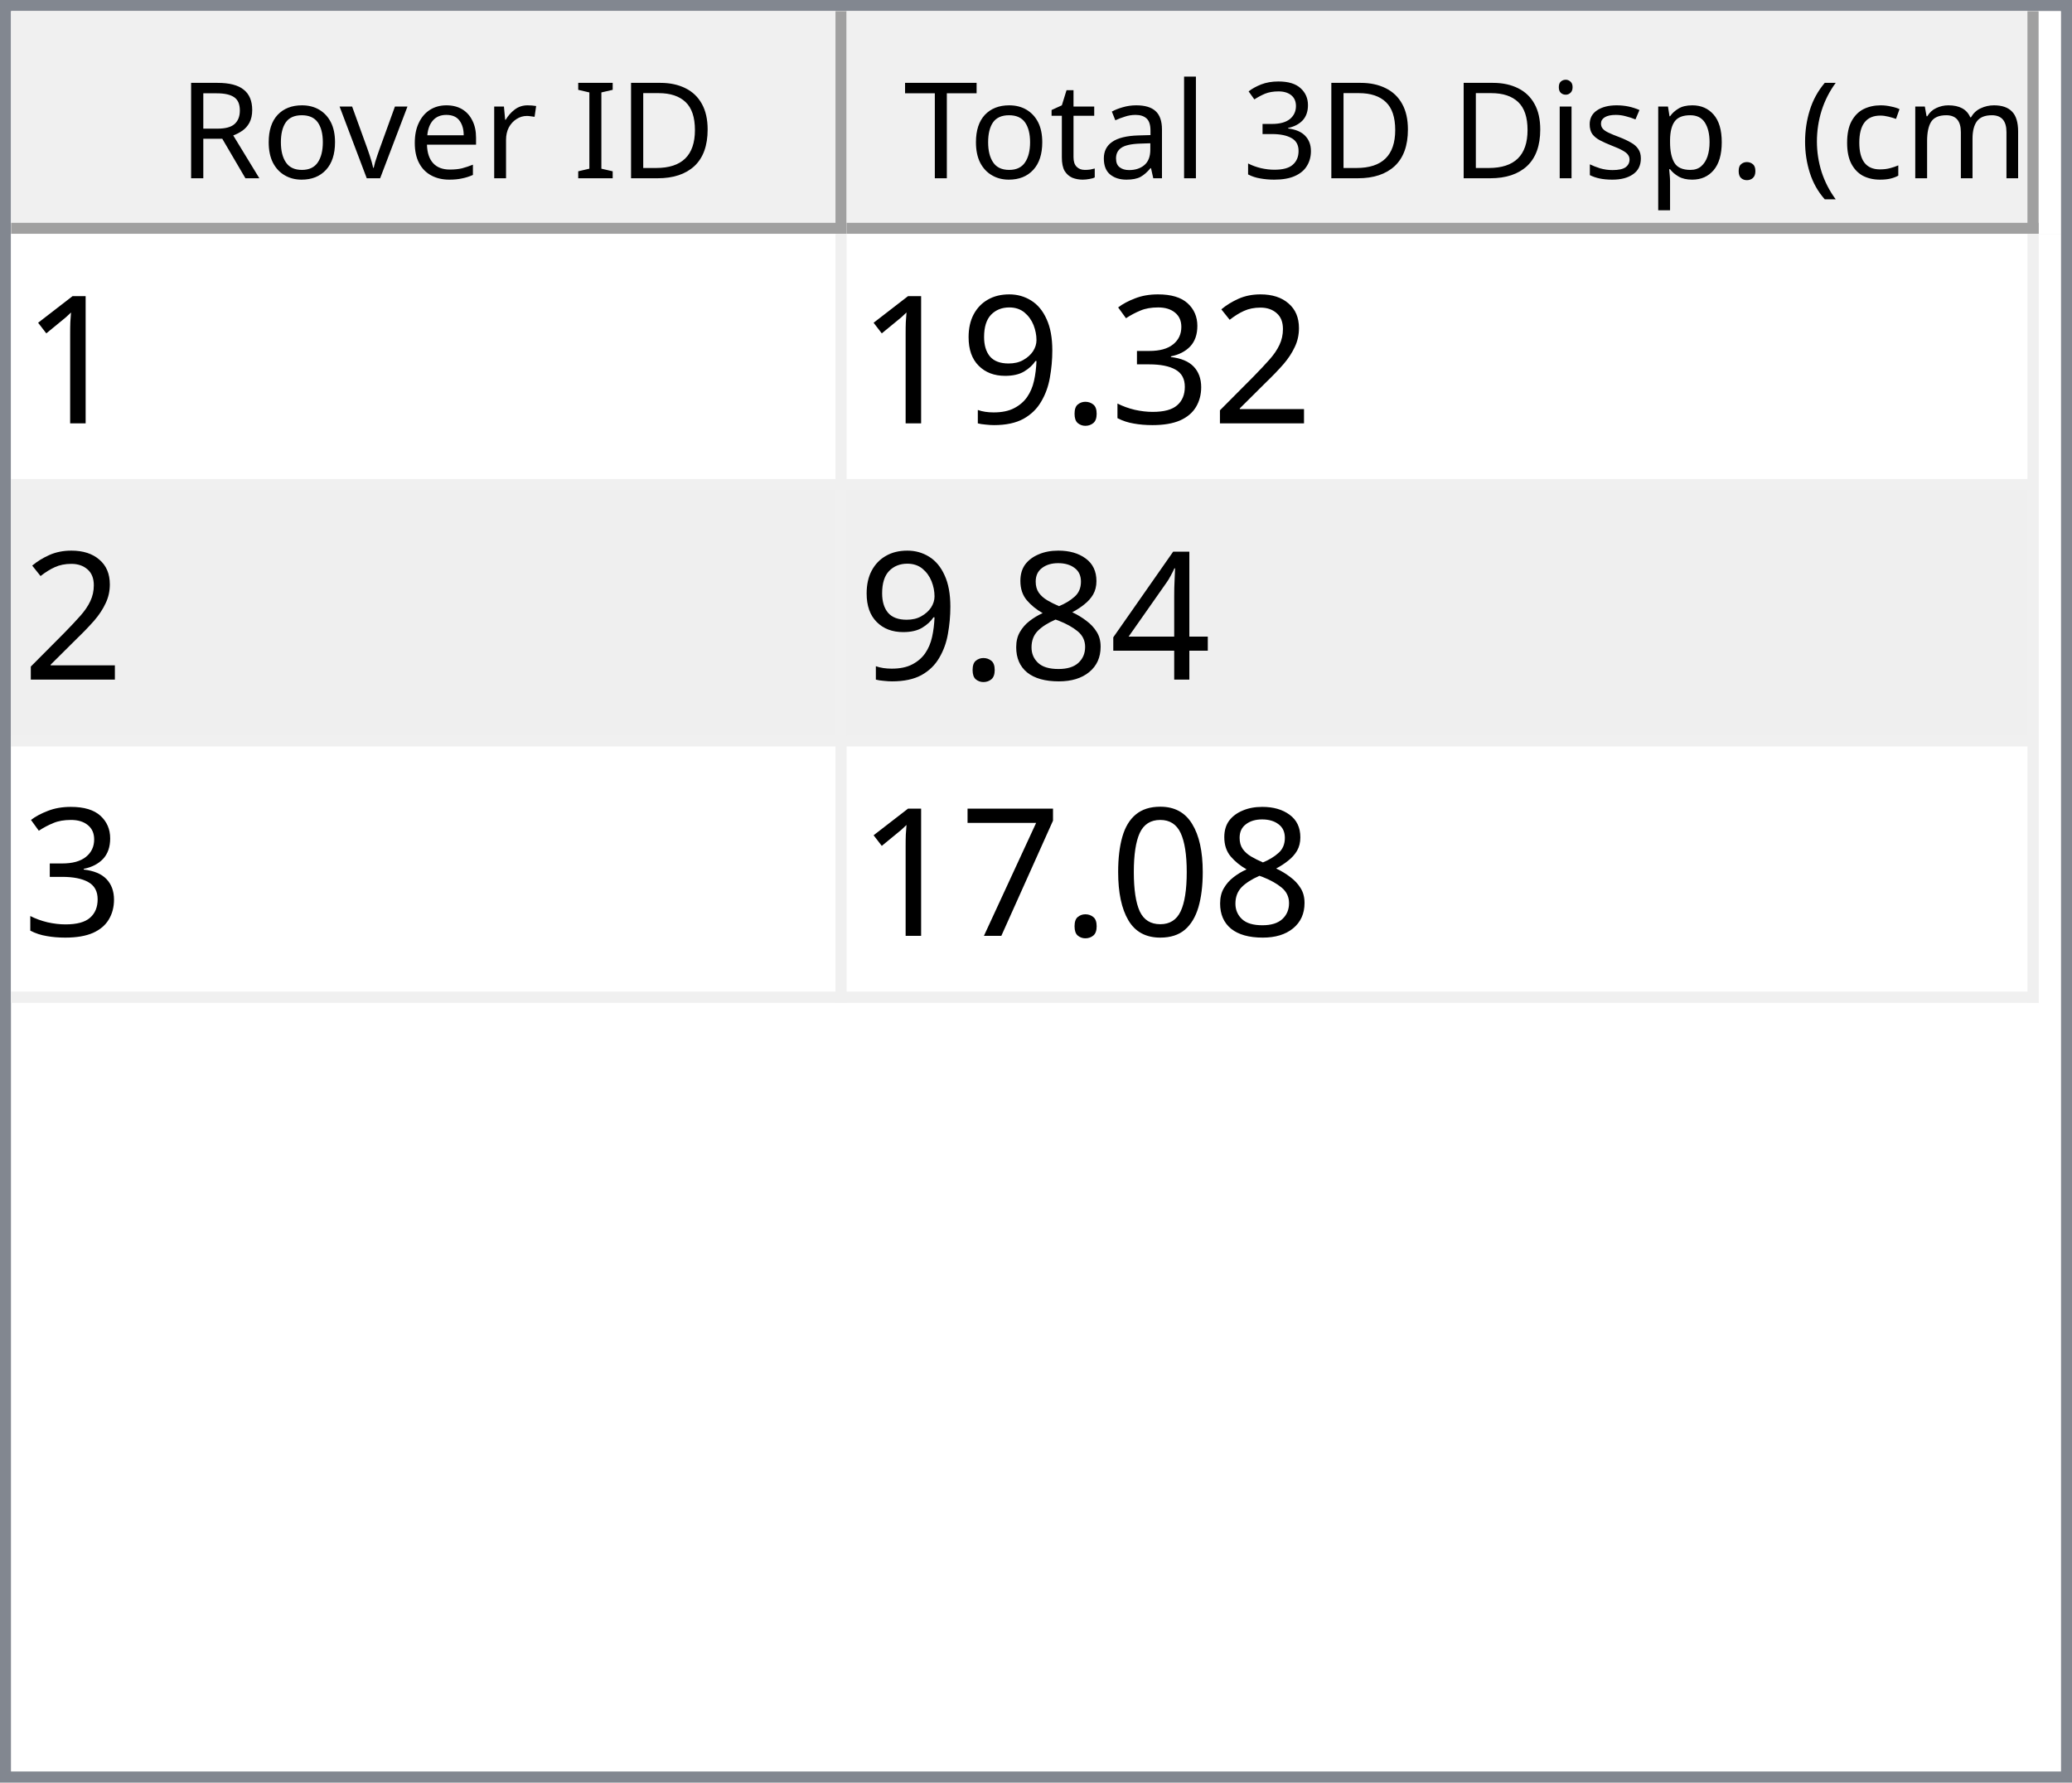
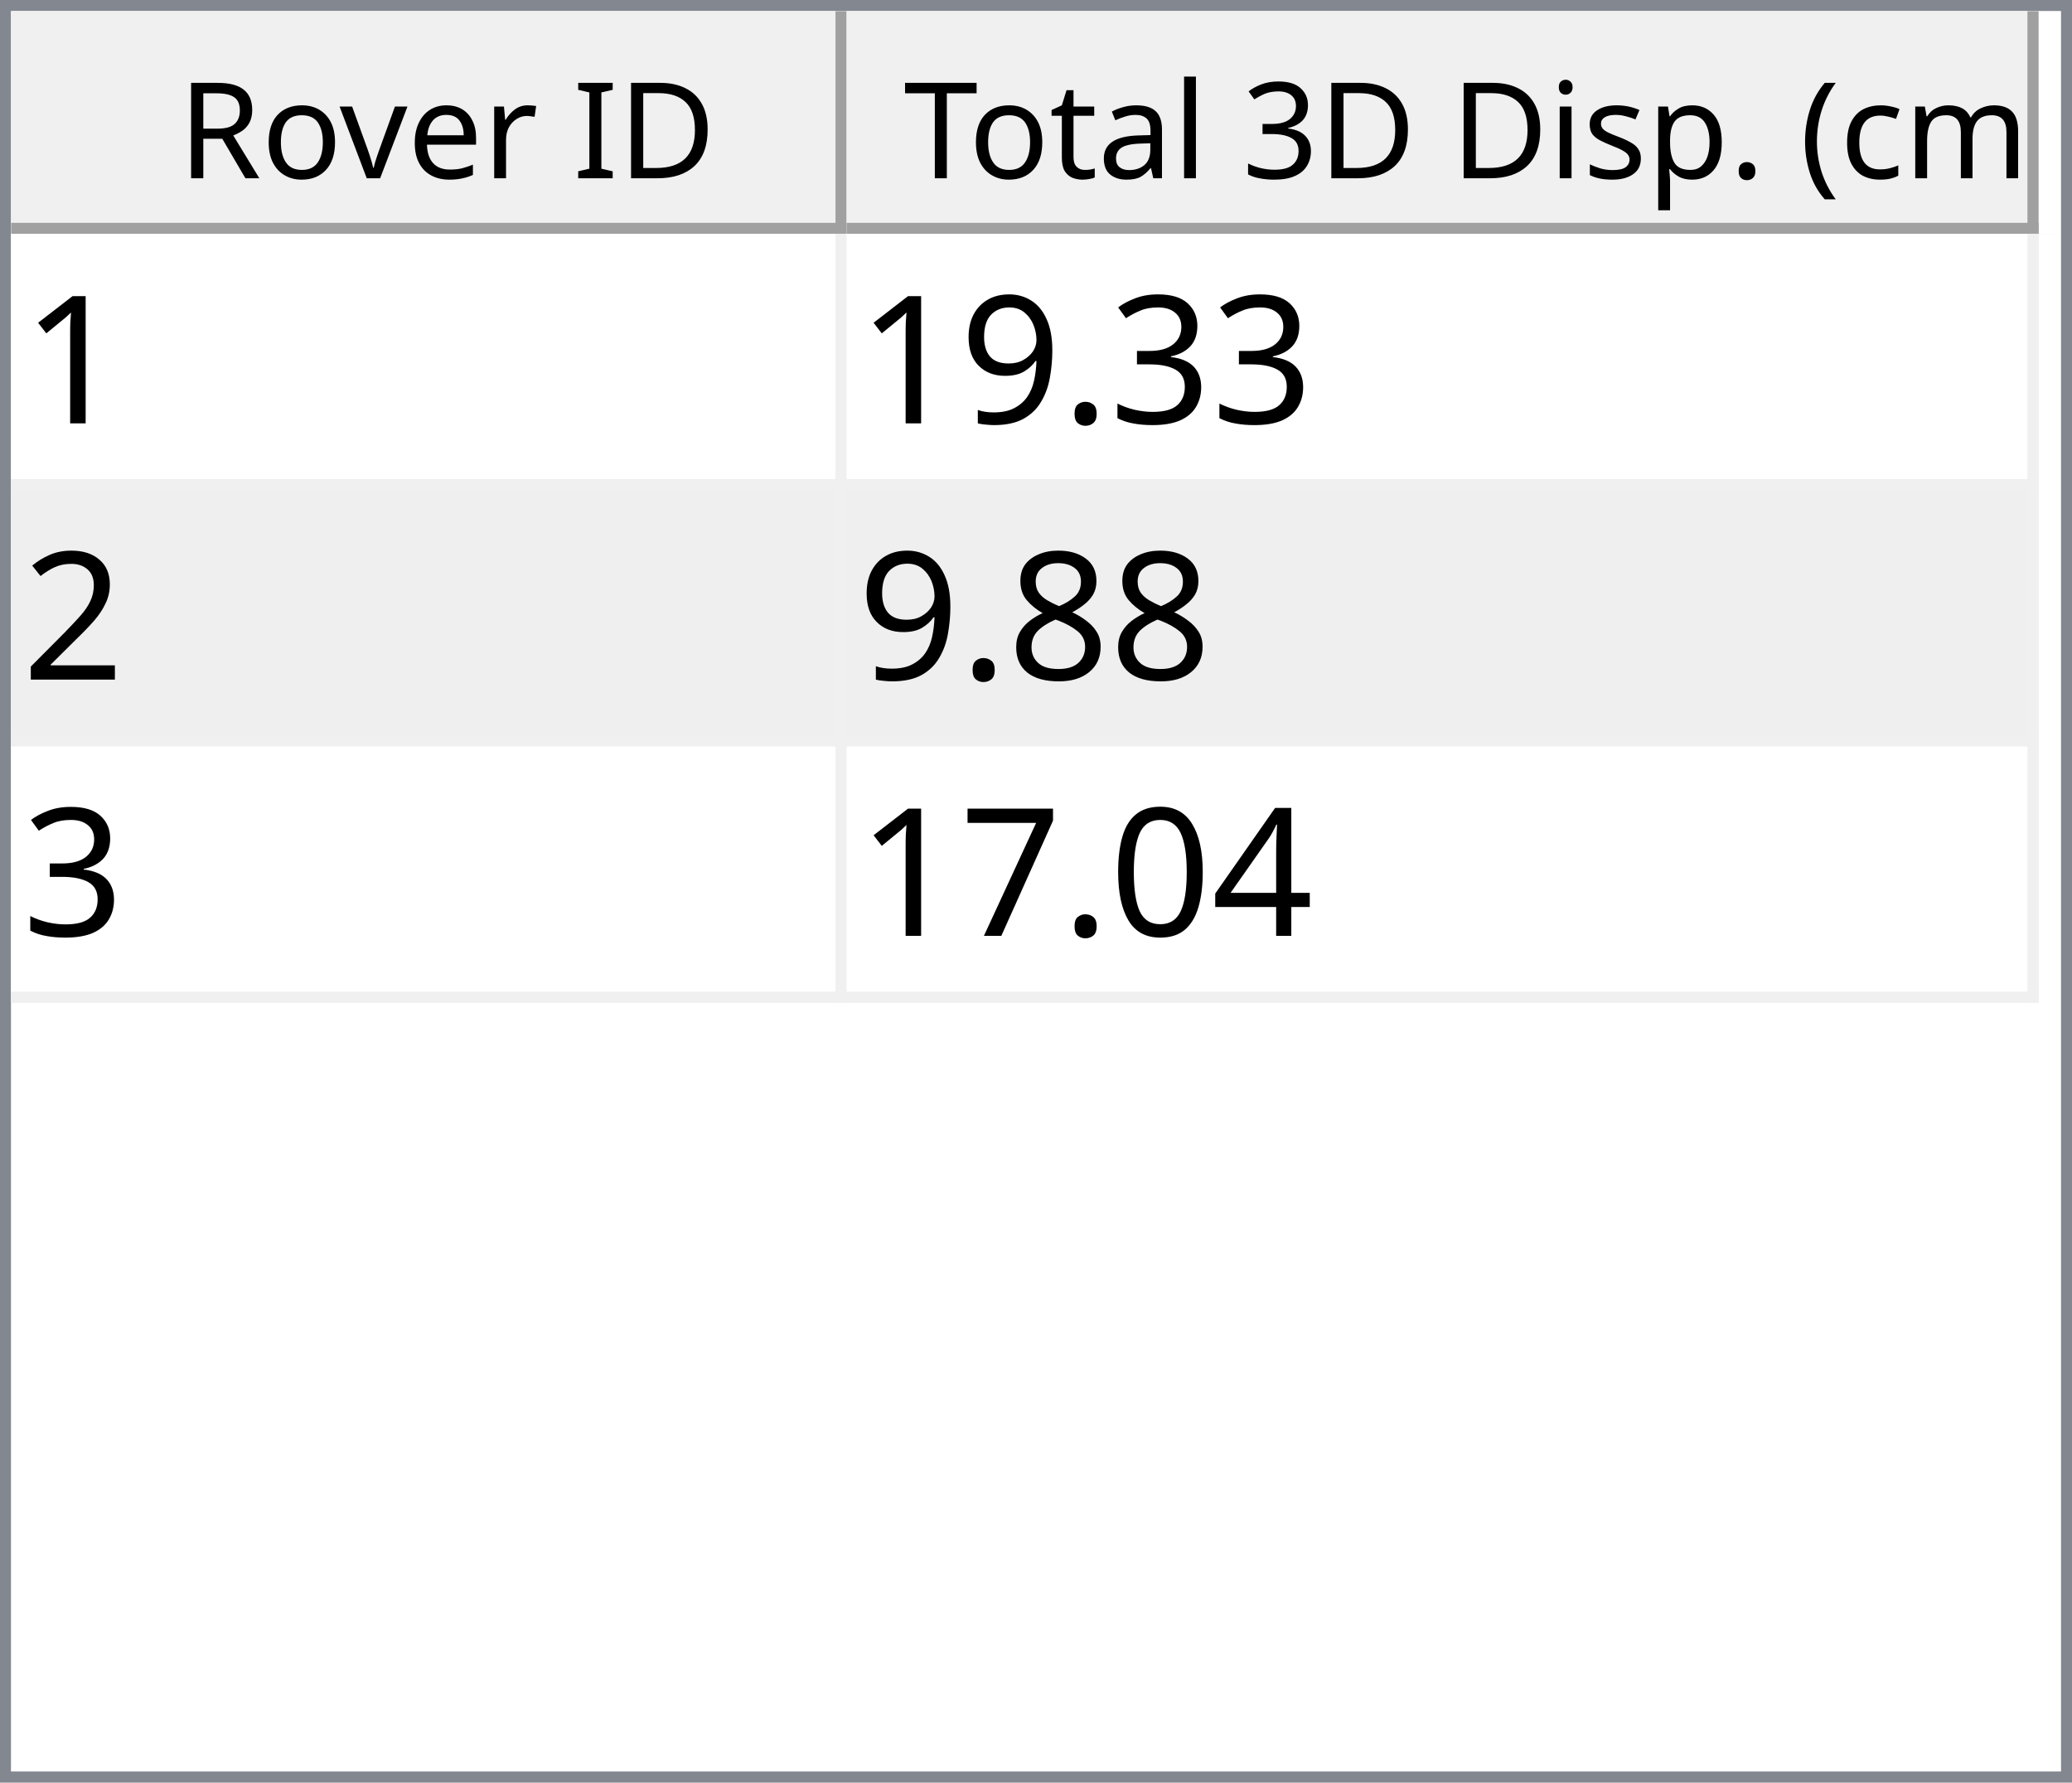
<svg xmlns="http://www.w3.org/2000/svg" style="fill-opacity:1; color-rendering:auto; color-interpolation:auto; text-rendering:auto; stroke:black; stroke-linecap:square; stroke-miterlimit:10; shape-rendering:auto; stroke-opacity:1; fill:black; stroke-dasharray:none; font-weight:normal; stroke-width:1; font-family:'Dialog'; font-style:normal; stroke-linejoin:miter; font-size:12px; stroke-dashoffset:0; image-rendering:auto;" width="186" height="160">
  <defs id="genericDefs" />
  <g>
    <defs id="defs1">
      <clipPath clipPathUnits="userSpaceOnUse" id="clipPath1">
        <path d="M0 0 L186 0 L186 160 L0 160 L0 0 Z" />
      </clipPath>
      <clipPath clipPathUnits="userSpaceOnUse" id="clipPath2">
        <path d="M0 0 L0 160 L186 160 L186 0 Z" />
      </clipPath>
      <clipPath clipPathUnits="userSpaceOnUse" id="clipPath3">
        <path d="M0 0 L0 20 L184 20 L184 0 Z" />
      </clipPath>
      <clipPath clipPathUnits="userSpaceOnUse" id="clipPath4">
        <path d="M0 0 L0 20 L75 20 L75 0 Z" />
      </clipPath>
      <clipPath clipPathUnits="userSpaceOnUse" id="clipPath5">
        <path d="M1 1 L1 19 L74 19 L74 1 Z" />
      </clipPath>
      <clipPath clipPathUnits="userSpaceOnUse" id="clipPath6">
        <path d="M0 0 L0 18 L73 18 L73 0 Z" />
      </clipPath>
      <clipPath clipPathUnits="userSpaceOnUse" id="clipPath7">
        <path d="M-0.5 -0.5 L-0.5 19.5 L74.5 19.5 L74.5 -0.5 Z" />
      </clipPath>
      <clipPath clipPathUnits="userSpaceOnUse" id="clipPath8">
        <path d="M0 0 L0 20 L107 20 L107 0 Z" />
      </clipPath>
      <clipPath clipPathUnits="userSpaceOnUse" id="clipPath9">
        <path d="M1 1 L1 19 L106 19 L106 1 Z" />
      </clipPath>
      <clipPath clipPathUnits="userSpaceOnUse" id="clipPath10">
        <path d="M0 0 L0 18 L105 18 L105 0 Z" />
      </clipPath>
      <clipPath clipPathUnits="userSpaceOnUse" id="clipPath11">
        <path d="M-0.5 -0.5 L-0.5 19.5 L106.5 19.5 L106.5 -0.5 Z" />
      </clipPath>
      <clipPath clipPathUnits="userSpaceOnUse" id="clipPath12">
        <path d="M0 0 L0 138 L184 138 L184 0 Z" />
      </clipPath>
      <clipPath clipPathUnits="userSpaceOnUse" id="clipPath13">
        <path d="M0 0 L0 69 L182 69 L182 0 Z" />
      </clipPath>
      <clipPath clipPathUnits="userSpaceOnUse" id="clipPath14">
        <path d="M-0.5 -0.5 L-0.5 68.5 L181.5 68.5 L181.5 -0.5 Z" />
      </clipPath>
      <clipPath clipPathUnits="userSpaceOnUse" id="clipPath15">
        <path d="M0 0 L0 22 L74 22 L74 0 Z" />
      </clipPath>
      <clipPath clipPathUnits="userSpaceOnUse" id="clipPath16">
        <path d="M0 0 L0 22 L106 22 L106 0 Z" />
      </clipPath>
      <font horiz-adv-x="64.551" id="font1">
        <font-face ascent="107.91" descent="25.098" units-per-em="100" style="font-style:normal; font-family:Segoe UI; font-weight:normal;" />
        <missing-glyph horiz-adv-x="64.551" d="M8.109 0 L8.109 68.266 L56.453 68.266 L56.453 0 L8.109 0 ZM15.328 7.234 L49.219 7.234 L49.219 61.031 L15.328 61.031 L15.328 7.234 Z" />
        <glyph unicode="D" horiz-adv-x="70.117" d="M9.188 0 L9.188 70.016 L28.516 70.016 Q65.531 70.016 65.531 35.891 Q65.531 19.672 55.25 9.836 Q44.969 0 27.734 0 L9.188 0 ZM17.391 62.594 L17.391 7.422 L27.828 7.422 Q41.609 7.422 49.273 14.797 Q56.938 22.172 56.938 35.688 Q56.938 62.594 28.328 62.594 L17.391 62.594 Z" />
        <glyph unicode="I" horiz-adv-x="26.611" d="M17.391 0 L9.188 0 L9.188 70.016 L17.391 70.016 L17.391 0 Z" />
        <glyph unicode=" " horiz-adv-x="27.393" d="" />
        <glyph unicode="r" horiz-adv-x="34.766" d="M34.188 41.891 Q32.078 43.5 28.125 43.5 Q23 43.5 19.555 38.672 Q16.109 33.844 16.109 25.484 L16.109 0 L8.109 0 L8.109 50 L16.109 50 L16.109 39.703 L16.312 39.703 Q18.016 44.969 21.531 47.922 Q25.047 50.875 29.391 50.875 Q32.516 50.875 34.188 50.203 L34.188 41.891 Z" />
        <glyph unicode="e" horiz-adv-x="52.295" d="M48.297 23 L12.984 23 Q13.188 14.656 17.484 10.109 Q21.781 5.562 29.297 5.562 Q37.75 5.562 44.828 11.141 L44.828 3.609 Q38.234 -1.172 27.391 -1.172 Q16.797 -1.172 10.742 5.641 Q4.688 12.453 4.688 24.812 Q4.688 36.469 11.305 43.82 Q17.922 51.172 27.734 51.172 Q37.547 51.172 42.922 44.828 Q48.297 38.484 48.297 27.203 L48.297 23 ZM40.094 29.781 Q40.047 36.719 36.75 40.578 Q33.453 44.438 27.594 44.438 Q21.922 44.438 17.969 40.383 Q14.016 36.328 13.094 29.781 L40.094 29.781 Z" />
        <glyph unicode="v" horiz-adv-x="47.9" d="M47.406 50 L27.484 0 L19.625 0 L0.688 50 L9.469 50 L22.172 13.672 Q23.578 9.672 23.922 6.688 L24.125 6.688 Q24.609 10.453 25.688 13.484 L38.969 50 L47.406 50 Z" />
        <glyph unicode="o" horiz-adv-x="58.594" d="M29 -1.172 Q17.922 -1.172 11.305 5.836 Q4.688 12.844 4.688 24.422 Q4.688 37.016 11.57 44.094 Q18.453 51.172 30.172 51.172 Q41.359 51.172 47.633 44.289 Q53.906 37.406 53.906 25.203 Q53.906 13.234 47.141 6.031 Q40.375 -1.172 29 -1.172 ZM29.594 44.438 Q21.875 44.438 17.383 39.188 Q12.891 33.938 12.891 24.703 Q12.891 15.828 17.43 10.695 Q21.969 5.562 29.594 5.562 Q37.359 5.562 41.531 10.594 Q45.703 15.625 45.703 24.906 Q45.703 34.281 41.531 39.359 Q37.359 44.438 29.594 44.438 Z" />
        <glyph unicode="R" horiz-adv-x="59.814" d="M59.375 0 L49.609 0 L37.891 19.625 Q36.281 22.359 34.766 24.289 Q33.25 26.219 31.664 27.438 Q30.078 28.656 28.25 29.219 Q26.422 29.781 24.125 29.781 L17.391 29.781 L17.391 0 L9.188 0 L9.188 70.016 L30.078 70.016 Q34.672 70.016 38.555 68.867 Q42.438 67.719 45.289 65.375 Q48.141 63.031 49.758 59.547 Q51.375 56.062 51.375 51.375 Q51.375 47.703 50.273 44.656 Q49.172 41.609 47.148 39.211 Q45.125 36.812 42.266 35.133 Q39.406 33.453 35.844 32.516 L35.844 32.328 Q37.594 31.547 38.891 30.547 Q40.188 29.547 41.359 28.18 Q42.531 26.812 43.68 25.078 Q44.828 23.344 46.234 21.047 L59.375 0 ZM17.391 62.594 L17.391 37.203 L28.516 37.203 Q31.594 37.203 34.203 38.133 Q36.812 39.062 38.719 40.797 Q40.625 42.531 41.703 45.047 Q42.781 47.562 42.781 50.688 Q42.781 56.297 39.141 59.445 Q35.5 62.594 28.609 62.594 L17.391 62.594 Z" />
        <glyph unicode=")" horiz-adv-x="30.176" d="M8.297 -15.922 L1.172 -15.922 Q16.406 2.344 16.406 26.812 Q16.406 51.469 1.078 70.016 L8.297 70.016 Q23.531 52.156 23.531 26.703 Q23.531 1.375 8.297 -15.922 Z" />
        <glyph unicode="m" horiz-adv-x="86.133" d="M79.109 0 L71.094 0 L71.094 28.719 Q71.094 37.016 68.531 40.727 Q65.969 44.438 59.906 44.438 Q54.781 44.438 51.195 39.75 Q47.609 35.062 47.609 28.516 L47.609 0 L39.594 0 L39.594 29.688 Q39.594 44.438 28.219 44.438 Q22.953 44.438 19.531 40.016 Q16.109 35.594 16.109 28.516 L16.109 0 L8.109 0 L8.109 50 L16.109 50 L16.109 42.094 L16.312 42.094 Q21.625 51.172 31.844 51.172 Q36.969 51.172 40.773 48.312 Q44.578 45.453 46 40.828 Q51.562 51.172 62.594 51.172 Q79.109 51.172 79.109 30.812 L79.109 0 Z" />
        <glyph unicode="c" horiz-adv-x="46.191" d="M42.188 2.297 Q36.422 -1.172 28.516 -1.172 Q17.828 -1.172 11.258 5.789 Q4.688 12.75 4.688 23.828 Q4.688 36.188 11.766 43.68 Q18.844 51.172 30.672 51.172 Q37.25 51.172 42.281 48.734 L42.281 40.531 Q36.719 44.438 30.375 44.438 Q22.703 44.438 17.797 38.945 Q12.891 33.453 12.891 24.516 Q12.891 15.719 17.508 10.641 Q22.125 5.562 29.891 5.562 Q36.422 5.562 42.188 9.906 L42.188 2.297 Z" />
        <glyph unicode="(" horiz-adv-x="30.176" d="M29.109 -15.922 L21.969 -15.922 Q6.844 1.375 6.844 26.703 Q6.844 52.156 21.969 70.016 L29.203 70.016 Q13.875 51.469 13.875 26.812 Q13.875 2.344 29.109 -15.922 Z" />
        <glyph unicode="." horiz-adv-x="21.68" d="M10.891 -1.078 Q8.641 -1.078 7.055 0.539 Q5.469 2.156 5.469 4.391 Q5.469 6.641 7.055 8.273 Q8.641 9.906 10.891 9.906 Q13.188 9.906 14.797 8.273 Q16.406 6.641 16.406 4.391 Q16.406 2.156 14.797 0.539 Q13.188 -1.078 10.891 -1.078 Z" />
        <glyph unicode="p" horiz-adv-x="58.789" d="M16.312 7.234 L16.109 7.234 L16.109 -23 L8.109 -23 L8.109 50 L16.109 50 L16.109 41.219 L16.312 41.219 Q22.219 51.172 33.594 51.172 Q43.266 51.172 48.688 44.461 Q54.109 37.75 54.109 26.469 Q54.109 13.922 48 6.375 Q41.891 -1.172 31.297 -1.172 Q21.578 -1.172 16.312 7.234 ZM16.109 27.391 L16.109 20.406 Q16.109 14.203 20.141 9.883 Q24.172 5.562 30.375 5.562 Q37.641 5.562 41.773 11.133 Q45.906 16.703 45.906 26.609 Q45.906 34.969 42.047 39.703 Q38.188 44.438 31.594 44.438 Q24.609 44.438 20.359 39.578 Q16.109 34.719 16.109 27.391 Z" />
        <glyph unicode="s" horiz-adv-x="42.432" d="M5.078 1.812 L5.078 10.406 Q11.625 5.562 19.484 5.562 Q30.031 5.562 30.031 12.594 Q30.031 14.594 29.125 15.992 Q28.219 17.391 26.68 18.461 Q25.141 19.531 23.07 20.383 Q21 21.234 18.609 22.172 Q15.281 23.484 12.766 24.828 Q10.25 26.172 8.57 27.859 Q6.891 29.547 6.031 31.695 Q5.172 33.844 5.172 36.719 Q5.172 40.234 6.789 42.945 Q8.406 45.656 11.086 47.484 Q13.766 49.312 17.211 50.242 Q20.656 51.172 24.312 51.172 Q30.812 51.172 35.938 48.922 L35.938 40.828 Q30.422 44.438 23.25 44.438 Q21 44.438 19.195 43.922 Q17.391 43.406 16.094 42.477 Q14.797 41.547 14.086 40.258 Q13.375 38.969 13.375 37.406 Q13.375 35.453 14.086 34.133 Q14.797 32.812 16.164 31.789 Q17.531 30.766 19.484 29.938 Q21.438 29.109 23.922 28.125 Q27.25 26.859 29.883 25.516 Q32.516 24.172 34.375 22.484 Q36.234 20.797 37.234 18.602 Q38.234 16.406 38.234 13.375 Q38.234 9.672 36.602 6.938 Q34.969 4.203 32.234 2.398 Q29.5 0.594 25.93 -0.289 Q22.359 -1.172 18.453 -1.172 Q10.75 -1.172 5.078 1.812 Z" />
        <glyph unicode="i" horiz-adv-x="24.219" d="M12.203 62.703 Q10.062 62.703 8.547 64.164 Q7.031 65.625 7.031 67.875 Q7.031 70.125 8.547 71.609 Q10.062 73.094 12.203 73.094 Q14.406 73.094 15.945 71.609 Q17.484 70.125 17.484 67.875 Q17.484 65.719 15.945 64.211 Q14.406 62.703 12.203 62.703 ZM16.109 0 L8.109 0 L8.109 50 L16.109 50 L16.109 0 Z" />
        <glyph unicode="3" horiz-adv-x="53.906" d="M46.531 19.828 Q46.531 15.094 44.75 11.211 Q42.969 7.328 39.719 4.57 Q36.469 1.812 31.93 0.297 Q27.391 -1.219 21.922 -1.219 Q11.922 -1.219 6 2.594 L6 11.188 Q13.094 5.609 22.219 5.609 Q25.875 5.609 28.828 6.539 Q31.781 7.469 33.906 9.227 Q36.031 10.984 37.18 13.477 Q38.328 15.969 38.328 19.094 Q38.328 32.812 18.797 32.812 L12.984 32.812 L12.984 39.594 L18.5 39.594 Q35.797 39.594 35.797 52.484 Q35.797 64.406 22.609 64.406 Q15.188 64.406 8.688 59.422 L8.688 67.188 Q15.375 71.188 24.609 71.188 Q29 71.188 32.57 69.969 Q36.141 68.75 38.68 66.555 Q41.219 64.359 42.609 61.281 Q44 58.203 44 54.5 Q44 40.672 30.031 36.719 L30.031 36.531 Q33.594 36.141 36.625 34.797 Q39.656 33.453 41.852 31.305 Q44.047 29.156 45.289 26.25 Q46.531 23.344 46.531 19.828 Z" />
        <glyph unicode="l" horiz-adv-x="24.219" d="M16.109 0 L8.109 0 L8.109 74.031 L16.109 74.031 L16.109 0 Z" />
        <glyph unicode="a" horiz-adv-x="50.879" d="M43.891 0 L35.891 0 L35.891 7.812 L35.688 7.812 Q30.469 -1.172 20.312 -1.172 Q12.844 -1.172 8.617 2.781 Q4.391 6.734 4.391 13.281 Q4.391 27.297 20.906 29.594 L35.891 31.688 Q35.891 44.438 25.594 44.438 Q16.547 44.438 9.281 38.281 L9.281 46.484 Q16.656 51.172 26.266 51.172 Q43.891 51.172 43.891 32.516 L43.891 0 ZM35.891 25.297 L23.828 23.641 Q18.266 22.859 15.43 20.875 Q12.594 18.891 12.594 13.875 Q12.594 10.203 15.211 7.883 Q17.828 5.562 22.172 5.562 Q28.125 5.562 32.008 9.742 Q35.891 13.922 35.891 20.312 L35.891 25.297 Z" />
        <glyph unicode="t" horiz-adv-x="33.887" d="M31.297 0.484 Q28.469 -1.078 23.828 -1.078 Q10.688 -1.078 10.688 13.578 L10.688 43.172 L2.094 43.172 L2.094 50 L10.688 50 L10.688 62.203 L18.703 64.797 L18.703 50 L31.297 50 L31.297 43.172 L18.703 43.172 L18.703 14.984 Q18.703 9.969 20.414 7.82 Q22.125 5.672 26.078 5.672 Q29.109 5.672 31.297 7.328 L31.297 0.484 Z" />
        <glyph unicode="T" horiz-adv-x="52.393" d="M50.594 62.594 L30.375 62.594 L30.375 0 L22.172 0 L22.172 62.594 L2 62.594 L2 70.016 L50.594 70.016 L50.594 62.594 Z" />
      </font>
      <font horiz-adv-x="75.0" id="font2">
        <font-face ascent="100.537" descent="21.973" units-per-em="100" style="font-style:normal; font-family:sans-serif; font-weight:normal;" />
        <missing-glyph horiz-adv-x="75.0" d="M12.5 0 L12.5 62.5 L62.5 62.5 L62.5 0 L12.5 0 ZM14.062 1.562 L60.938 1.562 L60.938 60.938 L14.062 60.938 L14.062 1.562 Z" />
        <glyph unicode="1" horiz-adv-x="55.615" d="M37.25 0 L28.469 0 L28.469 56 Q25.297 52.984 20.141 49.953 Q14.984 46.922 10.891 45.406 L10.891 53.906 Q18.266 57.375 23.781 62.305 Q29.297 67.234 31.594 71.875 L37.25 71.875 L37.25 0 Z" />
-         <glyph unicode="2" horiz-adv-x="55.615" d="M50.344 8.453 L50.344 0 L3.031 0 Q2.938 3.172 4.047 6.109 Q5.859 10.938 9.836 15.625 Q13.812 20.312 21.344 26.469 Q33.016 36.031 37.117 41.625 Q41.219 47.219 41.219 52.203 Q41.219 57.422 37.477 61.008 Q33.734 64.594 27.734 64.594 Q21.391 64.594 17.578 60.789 Q13.766 56.984 13.719 50.25 L4.688 51.172 Q5.609 61.281 11.664 66.578 Q17.719 71.875 27.938 71.875 Q38.234 71.875 44.242 66.164 Q50.25 60.453 50.25 52 Q50.25 47.703 48.492 43.555 Q46.734 39.406 42.656 34.812 Q38.578 30.219 29.109 22.219 Q21.188 15.578 18.945 13.211 Q16.703 10.844 15.234 8.453 L50.344 8.453 Z" />
        <glyph unicode="3" horiz-adv-x="55.615" d="M4.203 18.891 L12.984 20.062 Q14.5 12.594 18.141 9.297 Q21.781 6 27 6 Q33.203 6 37.477 10.297 Q41.75 14.594 41.75 20.953 Q41.75 27 37.797 30.93 Q33.844 34.859 27.734 34.859 Q25.25 34.859 21.531 33.891 L22.516 41.609 Q23.391 41.5 23.922 41.5 Q29.547 41.5 34.039 44.43 Q38.531 47.359 38.531 53.469 Q38.531 58.297 35.258 61.477 Q31.984 64.656 26.812 64.656 Q21.688 64.656 18.266 61.43 Q14.844 58.203 13.875 51.766 L5.078 53.328 Q6.688 62.156 12.398 67.016 Q18.109 71.875 26.609 71.875 Q32.469 71.875 37.398 69.359 Q42.328 66.844 44.945 62.5 Q47.562 58.156 47.562 53.266 Q47.562 48.641 45.07 44.828 Q42.578 41.016 37.703 38.766 Q44.047 37.312 47.562 32.695 Q51.078 28.078 51.078 21.141 Q51.078 11.766 44.242 5.25 Q37.406 -1.266 26.953 -1.266 Q17.531 -1.266 11.305 4.352 Q5.078 9.969 4.203 18.891 Z" />
        <glyph unicode="." horiz-adv-x="27.783" d="M9.078 0 L9.078 10.016 L19.094 10.016 L19.094 0 L9.078 0 Z" />
        <glyph unicode="9" horiz-adv-x="55.615" d="M5.469 16.547 L13.922 17.328 Q14.984 11.375 18.016 8.688 Q21.047 6 25.781 6 Q29.828 6 32.883 7.859 Q35.938 9.719 37.891 12.82 Q39.844 15.922 41.164 21.195 Q42.484 26.469 42.484 31.938 Q42.484 32.516 42.438 33.688 Q39.797 29.5 35.234 26.883 Q30.672 24.266 25.344 24.266 Q16.453 24.266 10.305 30.711 Q4.156 37.156 4.156 47.703 Q4.156 58.594 10.578 65.234 Q17 71.875 26.656 71.875 Q33.641 71.875 39.43 68.117 Q45.219 64.359 48.219 57.398 Q51.219 50.438 51.219 37.25 Q51.219 23.531 48.242 15.406 Q45.266 7.281 39.383 3.031 Q33.5 -1.219 25.594 -1.219 Q17.188 -1.219 11.867 3.445 Q6.547 8.109 5.469 16.547 ZM41.453 48.141 Q41.453 55.719 37.43 60.156 Q33.406 64.594 27.734 64.594 Q21.875 64.594 17.531 59.812 Q13.188 55.031 13.188 47.406 Q13.188 40.578 17.312 36.305 Q21.438 32.031 27.484 32.031 Q33.594 32.031 37.523 36.305 Q41.453 40.578 41.453 48.141 Z" />
+         <glyph unicode="2" horiz-adv-x="55.615" d="M50.344 8.453 L50.344 0 L3.031 0 Q2.938 3.172 4.047 6.109 Q5.859 10.938 9.836 15.625 Q13.812 20.312 21.344 26.469 Q33.016 36.031 37.117 41.625 Q41.219 47.219 41.219 52.203 Q41.219 57.422 37.477 61.008 Q33.734 64.594 27.734 64.594 Q21.391 64.594 17.578 60.789 Q13.766 56.984 13.719 50.25 L4.688 51.172 Q5.609 61.281 11.664 66.578 Q17.719 71.875 27.938 71.875 Q38.234 71.875 44.242 66.164 Q50.25 60.453 50.25 52 Q50.25 47.703 48.492 43.555 Q46.734 39.406 42.656 34.812 Q38.578 30.219 29.109 22.219 Q21.188 15.578 18.945 13.211 Q16.703 10.844 15.234 8.453 L50.344 8.453 Z" />
+         <glyph unicode="8" horiz-adv-x="55.615" d="M17.672 38.812 Q12.203 40.828 9.57 44.539 Q6.938 48.25 6.938 53.422 Q6.938 61.234 12.555 66.555 Q18.172 71.875 27.484 71.875 Q36.859 71.875 42.578 66.43 Q48.297 60.984 48.297 53.172 Q48.297 48.188 45.68 44.508 Q43.062 40.828 37.75 38.812 Q44.344 36.672 47.781 31.883 Q51.219 27.094 51.219 20.453 Q51.219 11.281 44.727 5.031 Q38.234 -1.219 27.641 -1.219 Q17.047 -1.219 10.547 5.055 Q4.047 11.328 4.047 20.703 Q4.047 27.688 7.594 32.398 Q11.141 37.109 17.672 38.812 ZM15.922 53.719 Q15.922 48.641 19.195 45.414 Q22.469 42.188 27.688 42.188 Q32.766 42.188 36.016 45.383 Q39.266 48.578 39.266 53.219 Q39.266 58.062 35.914 61.359 Q32.562 64.656 27.594 64.656 Q22.562 64.656 19.242 61.43 Q15.922 58.203 15.922 53.719 ZM13.094 20.656 Q13.094 16.891 14.875 13.375 Q16.656 9.859 20.172 7.93 Q23.688 6 27.734 6 Q34.031 6 38.133 10.055 Q42.234 14.109 42.234 20.359 Q42.234 26.703 38.016 30.859 Q33.797 35.016 27.438 35.016 Q21.234 35.016 17.164 30.914 Q13.094 26.812 13.094 20.656 Z" />
        <glyph unicode="4" horiz-adv-x="55.615" d="M32.328 0 L32.328 17.141 L1.266 17.141 L1.266 25.203 L33.938 71.578 L41.109 71.578 L41.109 25.203 L50.781 25.203 L50.781 17.141 L41.109 17.141 L41.109 0 L32.328 0 ZM32.328 25.203 L32.328 57.469 L9.906 25.203 L32.328 25.203 Z" />
-         <glyph unicode="8" horiz-adv-x="55.615" d="M17.672 38.812 Q12.203 40.828 9.57 44.539 Q6.938 48.25 6.938 53.422 Q6.938 61.234 12.555 66.555 Q18.172 71.875 27.484 71.875 Q36.859 71.875 42.578 66.43 Q48.297 60.984 48.297 53.172 Q48.297 48.188 45.68 44.508 Q43.062 40.828 37.75 38.812 Q44.344 36.672 47.781 31.883 Q51.219 27.094 51.219 20.453 Q51.219 11.281 44.727 5.031 Q38.234 -1.219 27.641 -1.219 Q17.047 -1.219 10.547 5.055 Q4.047 11.328 4.047 20.703 Q4.047 27.688 7.594 32.398 Q11.141 37.109 17.672 38.812 ZM15.922 53.719 Q15.922 48.641 19.195 45.414 Q22.469 42.188 27.688 42.188 Q32.766 42.188 36.016 45.383 Q39.266 48.578 39.266 53.219 Q39.266 58.062 35.914 61.359 Q32.562 64.656 27.594 64.656 Q22.562 64.656 19.242 61.43 Q15.922 58.203 15.922 53.719 ZM13.094 20.656 Q13.094 16.891 14.875 13.375 Q16.656 9.859 20.172 7.93 Q23.688 6 27.734 6 Q34.031 6 38.133 10.055 Q42.234 14.109 42.234 20.359 Q42.234 26.703 38.016 30.859 Q33.797 35.016 27.438 35.016 Q21.234 35.016 17.164 30.914 Q13.094 26.812 13.094 20.656 Z" />
        <glyph unicode="0" horiz-adv-x="55.615" d="M4.156 35.297 Q4.156 48 6.766 55.742 Q9.375 63.484 14.523 67.68 Q19.672 71.875 27.484 71.875 Q33.25 71.875 37.594 69.555 Q41.938 67.234 44.773 62.867 Q47.609 58.5 49.219 52.227 Q50.828 45.953 50.828 35.297 Q50.828 22.703 48.242 14.969 Q45.656 7.234 40.508 3.008 Q35.359 -1.219 27.484 -1.219 Q17.141 -1.219 11.234 6.203 Q4.156 15.141 4.156 35.297 ZM13.188 35.297 Q13.188 17.672 17.312 11.836 Q21.438 6 27.484 6 Q33.547 6 37.672 11.859 Q41.797 17.719 41.797 35.297 Q41.797 52.984 37.672 58.789 Q33.547 64.594 27.391 64.594 Q21.344 64.594 17.719 59.469 Q13.188 52.938 13.188 35.297 Z" />
        <glyph unicode="7" horiz-adv-x="55.615" d="M4.734 62.203 L4.734 70.656 L51.078 70.656 L51.078 63.812 Q44.234 56.547 37.523 44.484 Q30.812 32.422 27.156 19.672 Q24.516 10.688 23.781 0 L14.75 0 Q14.891 8.453 18.062 20.414 Q21.234 32.375 27.172 43.484 Q33.109 54.594 39.797 62.203 L4.734 62.203 Z" />
      </font>
    </defs>
    <g style="fill:white; stroke:white;">
      <rect x="0" y="0" width="186" style="clip-path:url(#clipPath1); stroke:none;" height="160" />
    </g>
    <g style="fill:white; text-rendering:optimizeSpeed; color-rendering:optimizeSpeed; image-rendering:optimizeSpeed; shape-rendering:crispEdges; stroke:white; color-interpolation:sRGB;">
      <rect x="0" width="186" height="160" y="0" style="stroke:none;" />
      <path style="stroke:none;" d="M0 160 L186 160 L186 0 L0 0 Z" />
    </g>
    <g style="fill:rgb(240,240,240); font-family:'Segoe UI'; stroke:rgb(240,240,240);">
      <rect x="0" y="0" width="186" style="clip-path:url(#clipPath2); stroke:none;" height="160" />
    </g>
    <g style="fill:rgb(130,135,144); font-family:'Segoe UI'; stroke:rgb(130,135,144);">
      <path d="M0 0 L186 0 L186 160 L0 160 L0 0 ZM1 1 L185 1 L185 159 L1 159 L1 1 Z" style="fill-rule:evenodd; clip-path:url(#clipPath2); stroke:none;" />
    </g>
    <g style="fill:white; font-family:'Segoe UI'; stroke:white;" transform="translate(1,1)">
      <rect x="0" y="0" width="184" style="clip-path:url(#clipPath3); stroke:none;" height="20" />
    </g>
    <g style="fill:rgb(240,240,240); font-family:'Segoe UI'; stroke:rgb(240,240,240);" transform="translate(1,1)">
      <rect x="0" y="0" width="75" style="clip-path:url(#clipPath4); stroke:none;" height="20" />
    </g>
    <g style="font-family:'Segoe UI';" transform="translate(2,2)">
      <text x="14" xml:space="preserve" y="14" style="clip-path:url(#clipPath6); stroke:none;">Rover ID</text>
    </g>
    <g style="fill:rgb(160,160,160); font-family:'Segoe UI'; stroke:rgb(160,160,160); stroke-linejoin:bevel;" transform="translate(1.5,1.5)">
      <line x1="74" x2="74" y1="0" style="fill:none; clip-path:url(#clipPath7);" y2="19" />
    </g>
    <g style="fill:rgb(160,160,160); font-family:'Segoe UI'; stroke:rgb(160,160,160); stroke-linejoin:bevel;" transform="matrix(1,0,0,1,1,1) translate(0.5,0.5)">
      <line x1="0" x2="74" y1="19" style="fill:none; clip-path:url(#clipPath7);" y2="19" />
    </g>
    <g style="fill:rgb(240,240,240); font-family:'Segoe UI'; stroke:rgb(240,240,240);" transform="translate(76,1)">
      <rect x="0" y="0" width="107" style="clip-path:url(#clipPath8); stroke:none;" height="20" />
    </g>
    <g style="font-family:'Segoe UI';" transform="translate(77,2)">
      <text x="1" xml:space="preserve" y="14" style="clip-path:url(#clipPath10); stroke:none;"> Total 3D Disp. (cm)</text>
    </g>
    <g style="fill:rgb(160,160,160); font-family:'Segoe UI'; stroke:rgb(160,160,160); stroke-linejoin:bevel;" transform="translate(76.5,1.5)">
      <line x1="106" x2="106" y1="0" style="fill:none; clip-path:url(#clipPath11);" y2="19" />
    </g>
    <g style="fill:rgb(160,160,160); font-family:'Segoe UI'; stroke:rgb(160,160,160); stroke-linejoin:bevel;" transform="matrix(1,0,0,1,76,1) translate(0.5,0.5)">
      <line x1="0" x2="106" y1="19" style="fill:none; clip-path:url(#clipPath11);" y2="19" />
    </g>
    <g style="fill:white; font-family:'Segoe UI'; stroke:white;" transform="translate(1,21)">
      <rect x="0" y="0" width="184" style="clip-path:url(#clipPath12); stroke:none;" height="138" />
    </g>
    <g style="fill:rgb(240,240,240); font-size:16px; font-family:sans-serif; stroke:rgb(240,240,240);" transform="translate(1,21)">
      <rect x="0" y="0" width="182" style="clip-path:url(#clipPath13); stroke:none;" height="69" />
      <line transform="translate(0.5,0.5)" x1="0" x2="181" y1="22" style="clip-path:url(#clipPath14); fill:none; stroke-linejoin:bevel;" y2="22" />
    </g>
    <g transform="matrix(1,0,0,1,1,21) translate(0.5,0.5)" style="fill:rgb(240,240,240); font-size:16px; font-family:sans-serif; stroke:rgb(240,240,240); stroke-linejoin:bevel;">
      <line x1="0" x2="181" y1="45" style="fill:none; clip-path:url(#clipPath14);" y2="45" />
    </g>
    <g transform="matrix(1,0,0,1,1,21) translate(0.5,0.5)" style="fill:rgb(240,240,240); font-size:16px; font-family:sans-serif; stroke:rgb(240,240,240); stroke-linejoin:bevel;">
      <line x1="0" x2="181" y1="68" style="fill:none; clip-path:url(#clipPath14);" y2="68" />
    </g>
    <g transform="matrix(1,0,0,1,1,21) translate(0.5,0.5)" style="fill:rgb(240,240,240); font-size:16px; font-family:sans-serif; stroke:rgb(240,240,240); stroke-linejoin:bevel;">
      <line x1="74" x2="74" y1="0" style="fill:none; clip-path:url(#clipPath14);" y2="68" />
    </g>
    <g transform="matrix(1,0,0,1,1,21) translate(0.5,0.5)" style="fill:rgb(240,240,240); font-size:16px; font-family:sans-serif; stroke:rgb(240,240,240); stroke-linejoin:bevel;">
      <line x1="181" x2="181" y1="0" style="fill:none; clip-path:url(#clipPath14);" y2="68" />
    </g>
    <g style="fill:white; font-size:16px; font-family:sans-serif; stroke:white;" transform="matrix(1,0,0,1,1,21)">
      <rect x="0" y="0" width="74" style="clip-path:url(#clipPath15); stroke:none;" height="22" />
      <text x="1" y="17" style="fill:black; clip-path:url(#clipPath15); stroke:none;" xml:space="preserve">1</text>
    </g>
    <g style="fill:white; font-size:16px; font-family:sans-serif; stroke:white;" transform="matrix(1,0,0,1,1,21) translate(75,0)">
      <rect x="0" y="0" width="106" style="clip-path:url(#clipPath16); stroke:none;" height="22" />
-       <text x="1" y="17" style="fill:black; clip-path:url(#clipPath16); stroke:none;" xml:space="preserve">19.32</text>
+       <text x="1" y="17" style="fill:black; clip-path:url(#clipPath16); stroke:none;" xml:space="preserve">19.33</text>
    </g>
    <g style="fill:rgb(239,239,239); font-size:16px; font-family:sans-serif; stroke:rgb(239,239,239);" transform="matrix(1,0,0,1,1,21) translate(0,23)">
      <rect x="0" y="0" width="74" style="clip-path:url(#clipPath15); stroke:none;" height="22" />
      <text x="1" y="17" style="fill:black; clip-path:url(#clipPath15); stroke:none;" xml:space="preserve">2</text>
    </g>
    <g style="fill:rgb(239,239,239); font-size:16px; font-family:sans-serif; stroke:rgb(239,239,239);" transform="matrix(1,0,0,1,1,21) translate(75,23)">
      <rect x="0" y="0" width="106" style="clip-path:url(#clipPath16); stroke:none;" height="22" />
-       <text x="1" y="17" style="fill:black; clip-path:url(#clipPath16); stroke:none;" xml:space="preserve">9.84</text>
+       <text x="1" y="17" style="fill:black; clip-path:url(#clipPath16); stroke:none;" xml:space="preserve">9.88</text>
    </g>
    <g style="fill:white; font-size:16px; font-family:sans-serif; stroke:white;" transform="matrix(1,0,0,1,1,21) translate(0,46)">
      <rect x="0" y="0" width="74" style="clip-path:url(#clipPath15); stroke:none;" height="22" />
      <text x="1" y="17" style="fill:black; clip-path:url(#clipPath15); stroke:none;" xml:space="preserve">3</text>
    </g>
    <g style="fill:white; font-size:16px; font-family:sans-serif; stroke:white;" transform="matrix(1,0,0,1,1,21) translate(75,46)">
      <rect x="0" y="0" width="106" style="clip-path:url(#clipPath16); stroke:none;" height="22" />
-       <text x="1" y="17" style="fill:black; clip-path:url(#clipPath16); stroke:none;" xml:space="preserve">17.08</text>
+       <text x="1" y="17" style="fill:black; clip-path:url(#clipPath16); stroke:none;" xml:space="preserve">17.04</text>
    </g>
  </g>
</svg>
